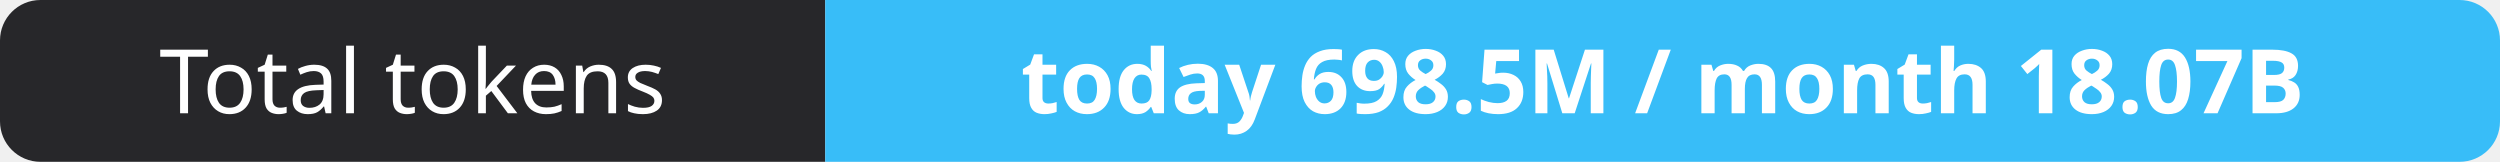
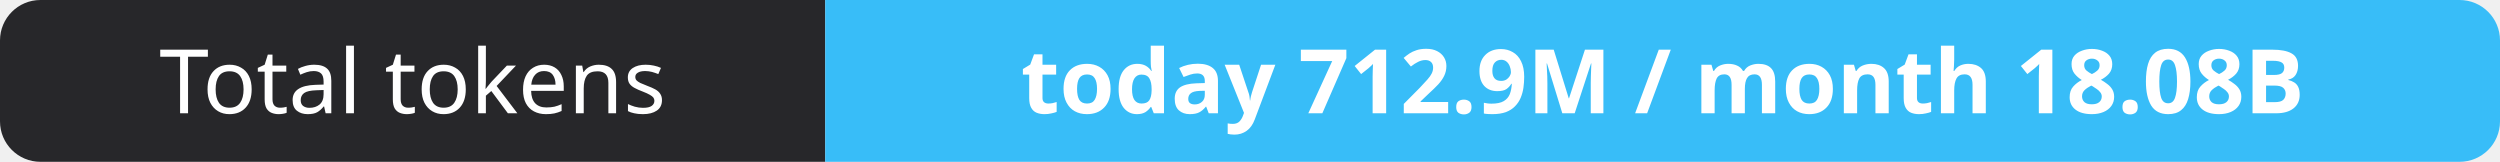
- <svg xmlns="http://www.w3.org/2000/svg" width="309" height="20" role="img" aria-label="Total tokens: today 698.5M / month 18.07B">
+ <svg xmlns="http://www.w3.org/2000/svg" width="309" height="20" role="img" aria-label="Total tokens: today 712.9M / month 18.08B">
  <clipPath id="r">
    <rect width="309" height="20" rx="5" fill="#fff" />
  </clipPath>
  <g clip-path="url(#r)">
    <rect width="102" height="20" fill="#27272a" />
    <rect x="102" width="207" height="20" fill="#38bdf8" />
  </g>
  <g fill="#fff" text-anchor="middle" font-family="Verdana,Geneva,sans-serif" font-size="11">
    <text x="51.0" y="14">Total tokens</text>
-     <text x="205.5" y="14" font-weight="700">today 698.5M / month 18.07B</text>
+     <text x="205.5" y="14" font-weight="700">today 712.9M / month 18.08B</text>
  </g>
</svg>
